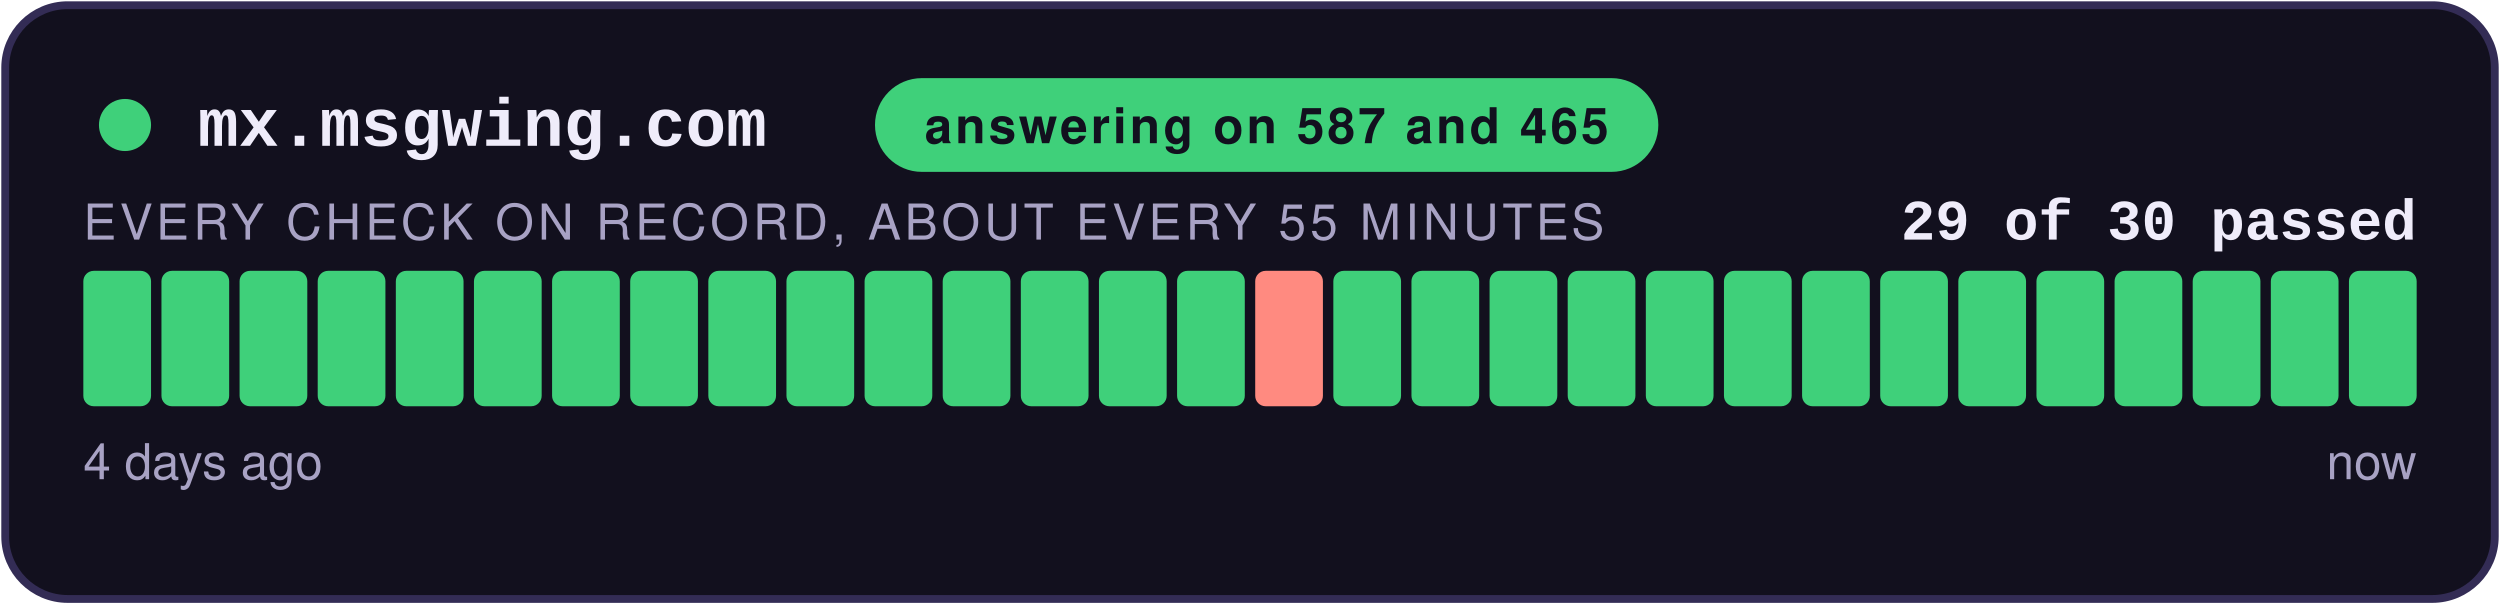
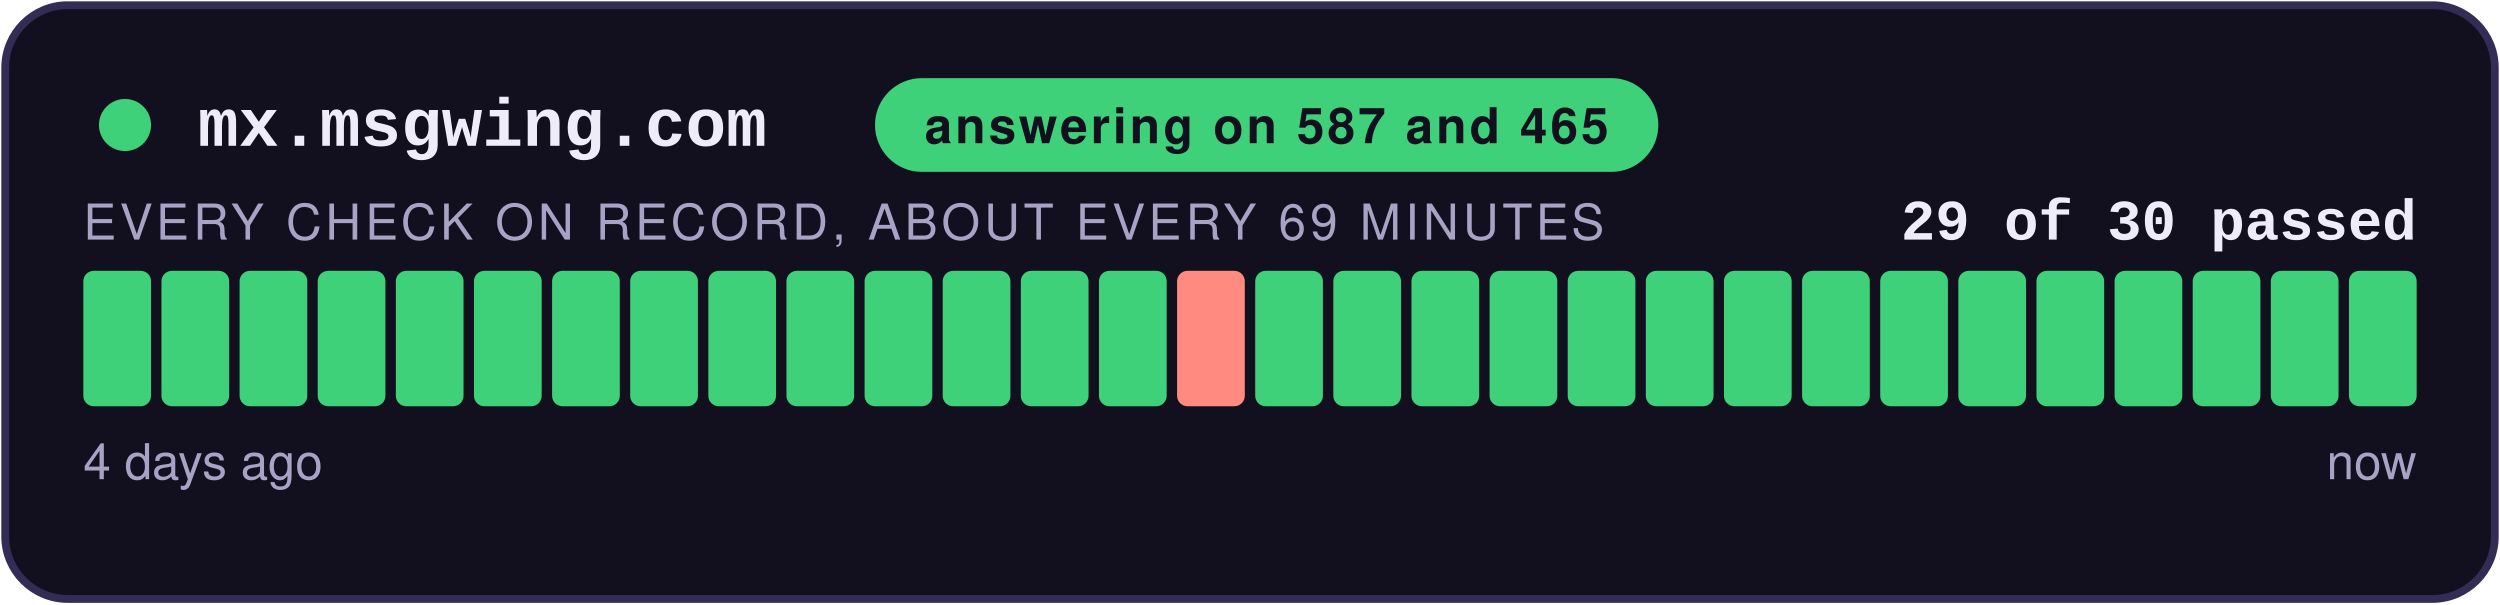
<svg xmlns="http://www.w3.org/2000/svg" width="480" height="116" viewBox="0 0 480 116" role="img" aria-label="answering on 587 and 465: 29 of 30 checks passed">
  <style>
    .teraz { animation: zu-puls 2.4s ease-in-out infinite; }
    @keyframes zu-puls { 0%, 100% { opacity: 1; } 50% { opacity: .45; } }
    @media (prefers-reduced-motion: reduce) { .teraz { animation: none; } }
  </style>
  <rect x="1" y="1" width="478" height="114" rx="12" fill="#12101E" stroke="#332C55" stroke-width="1.5" />
  <circle cx="24" cy="24" r="5" fill="#3FD07A" />
  <text x="38" y="28" font-family="Courier New,monospace" font-size="13" font-weight="700" fill="#EFECFA">mx.msgwing.com</text>
  <rect x="168" y="15" width="150.4" height="18" rx="9" fill="#3FD07A" />
  <text x="243.2" y="27.5" text-anchor="middle" font-family="-apple-system,Segoe UI,Helvetica,Arial,sans-serif" font-size="9.5" font-weight="700" fill="#12101E" letter-spacing="0.6">answering on 587 and 465</text>
  <text x="464" y="46" text-anchor="end" font-family="Courier New,monospace" font-size="11" font-weight="700" fill="#EFECFA">29 of 30 passed</text>
-   <text x="16" y="46" font-family="-apple-system,Segoe UI,Helvetica,Arial,sans-serif" font-size="9.5" fill="#A8A2C4" letter-spacing="0.8">EVERY CHECK ON RECORD, ABOUT EVERY 55 MINUTES</text>
+   <text x="16" y="46" font-family="-apple-system,Segoe UI,Helvetica,Arial,sans-serif" font-size="9.5" fill="#A8A2C4" letter-spacing="0.8">EVERY CHECK ON RECORD, ABOUT EVERY 69 MINUTES</text>
  <rect x="16.00" y="52" width="13.00" height="26" rx="2" fill="#3FD07A" />
  <rect x="31.00" y="52" width="13.00" height="26" rx="2" fill="#3FD07A" />
  <rect x="46.00" y="52" width="13.00" height="26" rx="2" fill="#3FD07A" />
  <rect x="61.00" y="52" width="13.00" height="26" rx="2" fill="#3FD07A" />
  <rect x="76.00" y="52" width="13.00" height="26" rx="2" fill="#3FD07A" />
  <rect x="91.00" y="52" width="13.00" height="26" rx="2" fill="#3FD07A" />
  <rect x="106.00" y="52" width="13.00" height="26" rx="2" fill="#3FD07A" />
  <rect x="121.00" y="52" width="13.00" height="26" rx="2" fill="#3FD07A" />
  <rect x="136.00" y="52" width="13.00" height="26" rx="2" fill="#3FD07A" />
  <rect x="151.00" y="52" width="13.00" height="26" rx="2" fill="#3FD07A" />
  <rect x="166.00" y="52" width="13.00" height="26" rx="2" fill="#3FD07A" />
  <rect x="181.00" y="52" width="13.00" height="26" rx="2" fill="#3FD07A" />
  <rect x="196.00" y="52" width="13.00" height="26" rx="2" fill="#3FD07A" />
  <rect x="211.00" y="52" width="13.00" height="26" rx="2" fill="#3FD07A" />
-   <rect x="226.00" y="52" width="13.00" height="26" rx="2" fill="#3FD07A" />
-   <rect x="241.00" y="52" width="13.00" height="26" rx="2" fill="#FF8A80" />
+   <rect x="226.00" y="52" width="13.00" height="26" rx="2" fill="#FF8A80" />
+   <rect x="241.00" y="52" width="13.00" height="26" rx="2" fill="#3FD07A" />
  <rect x="256.00" y="52" width="13.00" height="26" rx="2" fill="#3FD07A" />
  <rect x="271.00" y="52" width="13.00" height="26" rx="2" fill="#3FD07A" />
  <rect x="286.00" y="52" width="13.00" height="26" rx="2" fill="#3FD07A" />
  <rect x="301.00" y="52" width="13.00" height="26" rx="2" fill="#3FD07A" />
  <rect x="316.00" y="52" width="13.00" height="26" rx="2" fill="#3FD07A" />
  <rect x="331.00" y="52" width="13.00" height="26" rx="2" fill="#3FD07A" />
  <rect x="346.00" y="52" width="13.00" height="26" rx="2" fill="#3FD07A" />
  <rect x="361.00" y="52" width="13.00" height="26" rx="2" fill="#3FD07A" />
  <rect x="376.00" y="52" width="13.00" height="26" rx="2" fill="#3FD07A" />
  <rect x="391.00" y="52" width="13.00" height="26" rx="2" fill="#3FD07A" />
  <rect x="406.00" y="52" width="13.00" height="26" rx="2" fill="#3FD07A" />
  <rect x="421.00" y="52" width="13.00" height="26" rx="2" fill="#3FD07A" />
  <rect x="436.00" y="52" width="13.00" height="26" rx="2" fill="#3FD07A" />
  <rect x="451.00" y="52" width="13.00" height="26" rx="2" fill="#3FD07A" class="teraz" />
  <text x="16" y="92" font-family="-apple-system,Segoe UI,Helvetica,Arial,sans-serif" font-size="9.5" fill="#A8A2C4">4 days ago</text>
  <text x="464" y="92" text-anchor="end" font-family="-apple-system,Segoe UI,Helvetica,Arial,sans-serif" font-size="9.5" fill="#A8A2C4">now</text>
</svg>
